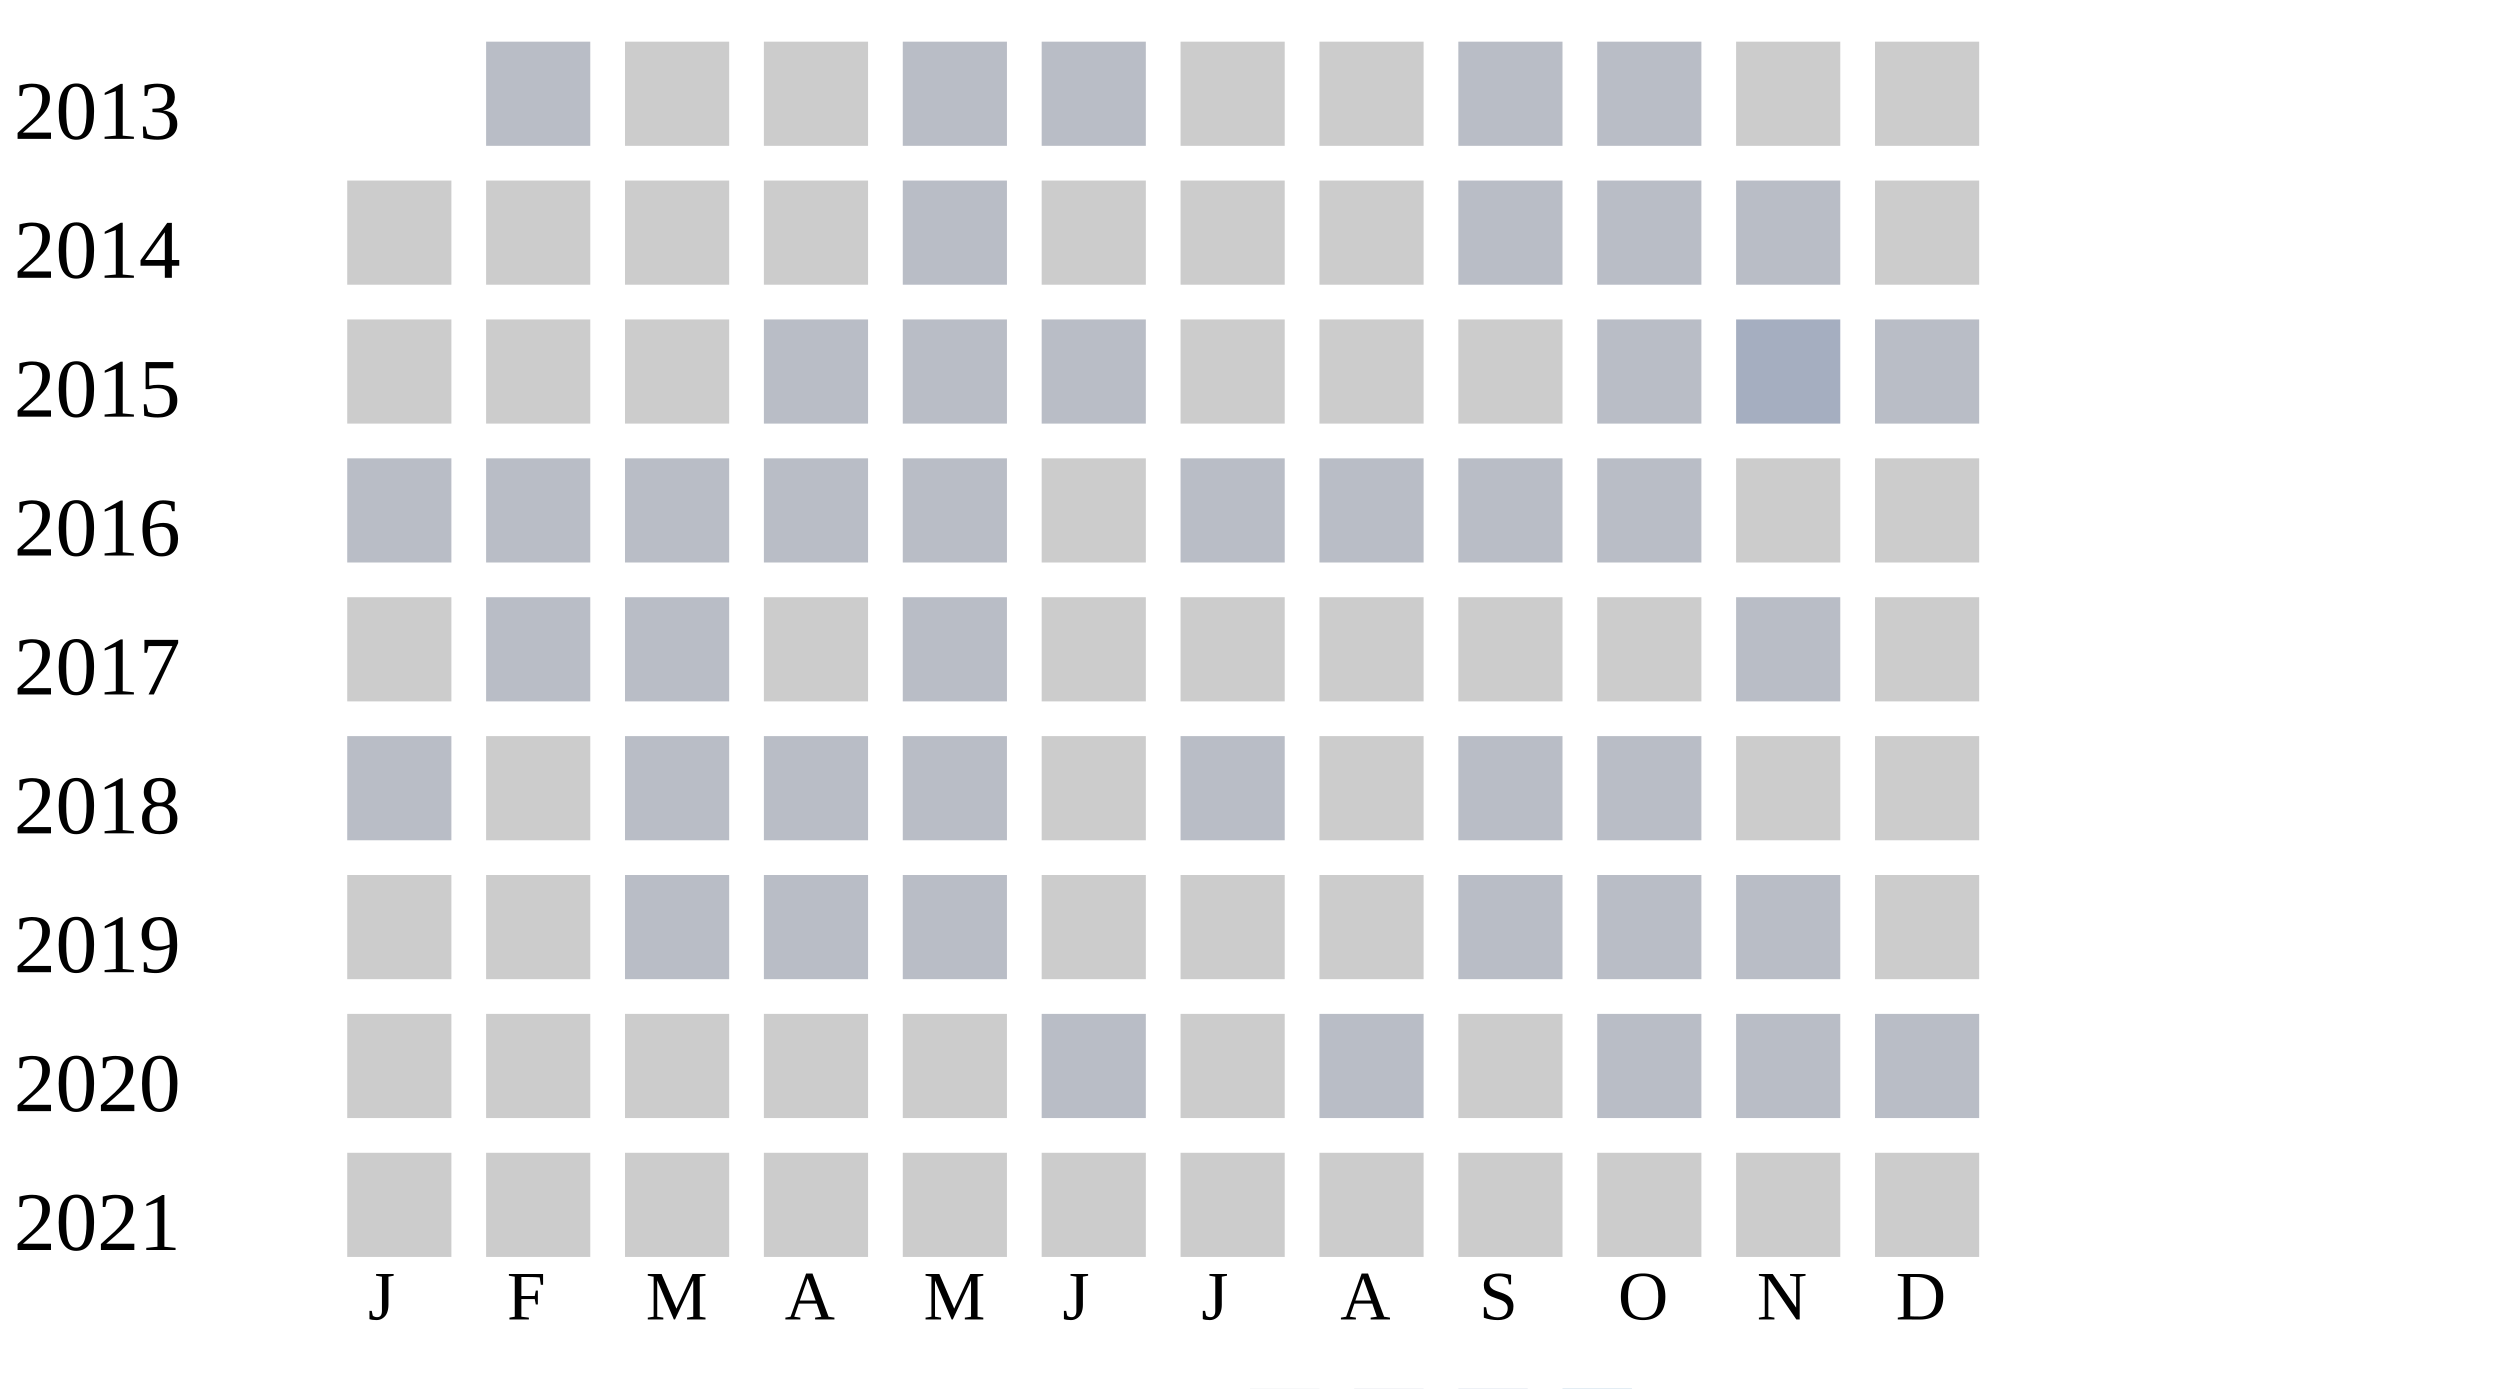
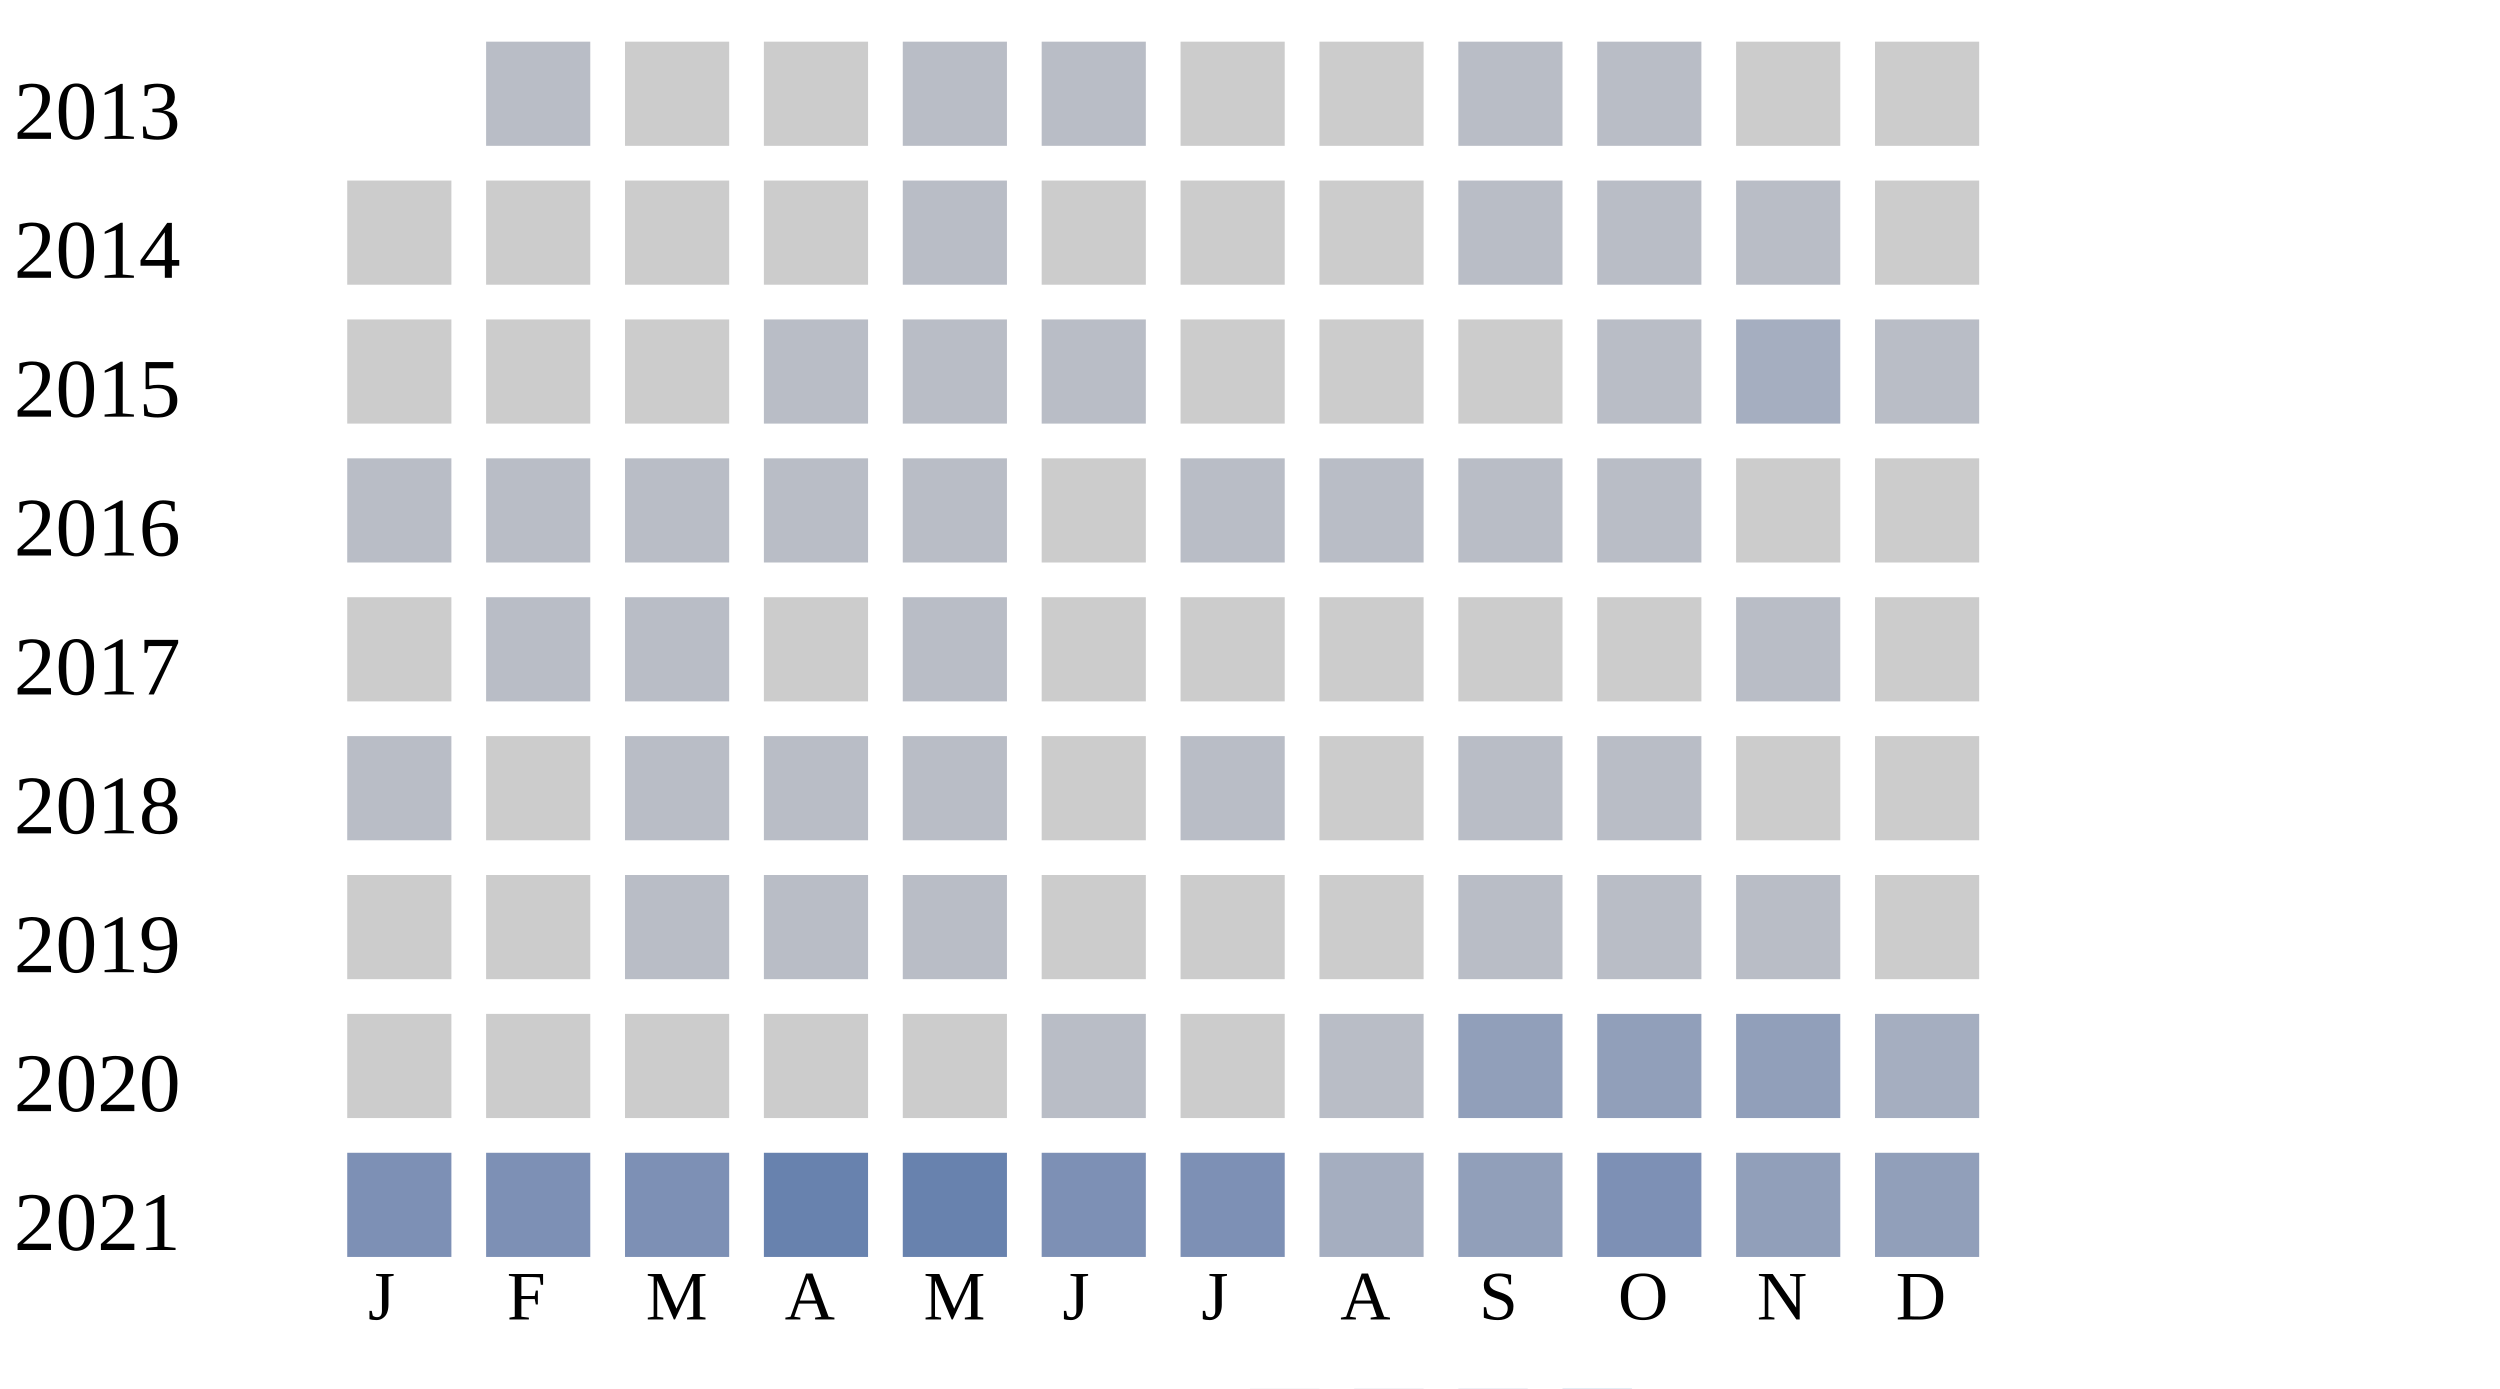
<svg xmlns="http://www.w3.org/2000/svg" width="360" height="200">
  <g transform="translate(0 0)">
    <text x="2" y="20">2013</text>
    <rect x="70" y="6" width="15" height="15" fill="#b9bdc6" />
    <rect x="90" y="6" width="15" height="15" fill="#cccccc" />
    <rect x="110" y="6" width="15" height="15" fill="#cccccc" />
    <rect x="130" y="6" width="15" height="15" fill="#b9bdc6" />
    <rect x="150" y="6" width="15" height="15" fill="#b9bdc6" />
    <rect x="170" y="6" width="15" height="15" fill="#cccccc" />
    <rect x="190" y="6" width="15" height="15" fill="#cccccc" />
    <rect x="210" y="6" width="15" height="15" fill="#b9bdc6" />
    <rect x="230" y="6" width="15" height="15" fill="#b9bdc6" />
    <rect x="250" y="6" width="15" height="15" fill="#cccccc" />
    <rect x="270" y="6" width="15" height="15" fill="#cccccc" />
  </g>
  <g transform="translate(0 20)">
    <text x="2" y="20">2014</text>
    <rect x="50" y="6" width="15" height="15" fill="#cccccc" />
    <rect x="70" y="6" width="15" height="15" fill="#cccccc" />
    <rect x="90" y="6" width="15" height="15" fill="#cccccc" />
    <rect x="110" y="6" width="15" height="15" fill="#cccccc" />
    <rect x="130" y="6" width="15" height="15" fill="#b9bdc6" />
    <rect x="150" y="6" width="15" height="15" fill="#cccccc" />
    <rect x="170" y="6" width="15" height="15" fill="#cccccc" />
    <rect x="190" y="6" width="15" height="15" fill="#cccccc" />
    <rect x="210" y="6" width="15" height="15" fill="#b9bdc6" />
    <rect x="230" y="6" width="15" height="15" fill="#b9bdc6" />
    <rect x="250" y="6" width="15" height="15" fill="#b9bdc6" />
    <rect x="270" y="6" width="15" height="15" fill="#cccccc" />
  </g>
  <g transform="translate(0 40)">
    <text x="2" y="20">2015</text>
    <rect x="50" y="6" width="15" height="15" fill="#cccccc" />
    <rect x="70" y="6" width="15" height="15" fill="#cccccc" />
    <rect x="90" y="6" width="15" height="15" fill="#cccccc" />
    <rect x="110" y="6" width="15" height="15" fill="#b9bdc6" />
    <rect x="130" y="6" width="15" height="15" fill="#b9bdc6" />
    <rect x="150" y="6" width="15" height="15" fill="#b9bdc6" />
    <rect x="170" y="6" width="15" height="15" fill="#cccccc" />
    <rect x="190" y="6" width="15" height="15" fill="#cccccc" />
    <rect x="210" y="6" width="15" height="15" fill="#cccccc" />
    <rect x="230" y="6" width="15" height="15" fill="#b9bdc6" />
    <rect x="250" y="6" width="15" height="15" fill="#a5aec0" />
    <rect x="270" y="6" width="15" height="15" fill="#b9bdc6" />
  </g>
  <g transform="translate(0 60)">
    <text x="2" y="20">2016</text>
    <rect x="50" y="6" width="15" height="15" fill="#b9bdc6" />
    <rect x="70" y="6" width="15" height="15" fill="#b9bdc6" />
    <rect x="90" y="6" width="15" height="15" fill="#b9bdc6" />
    <rect x="110" y="6" width="15" height="15" fill="#b9bdc6" />
    <rect x="130" y="6" width="15" height="15" fill="#b9bdc6" />
    <rect x="150" y="6" width="15" height="15" fill="#cccccc" />
    <rect x="170" y="6" width="15" height="15" fill="#b9bdc6" />
    <rect x="190" y="6" width="15" height="15" fill="#b9bdc6" />
    <rect x="210" y="6" width="15" height="15" fill="#b9bdc6" />
    <rect x="230" y="6" width="15" height="15" fill="#b9bdc6" />
    <rect x="250" y="6" width="15" height="15" fill="#cccccc" />
    <rect x="270" y="6" width="15" height="15" fill="#cccccc" />
  </g>
  <g transform="translate(0 80)">
    <text x="2" y="20">2017</text>
    <rect x="50" y="6" width="15" height="15" fill="#cccccc" />
    <rect x="70" y="6" width="15" height="15" fill="#b9bdc6" />
    <rect x="90" y="6" width="15" height="15" fill="#b9bdc6" />
    <rect x="110" y="6" width="15" height="15" fill="#cccccc" />
    <rect x="130" y="6" width="15" height="15" fill="#b9bdc6" />
    <rect x="150" y="6" width="15" height="15" fill="#cccccc" />
    <rect x="170" y="6" width="15" height="15" fill="#cccccc" />
    <rect x="190" y="6" width="15" height="15" fill="#cccccc" />
    <rect x="210" y="6" width="15" height="15" fill="#cccccc" />
    <rect x="230" y="6" width="15" height="15" fill="#cccccc" />
    <rect x="250" y="6" width="15" height="15" fill="#b9bdc6" />
    <rect x="270" y="6" width="15" height="15" fill="#cccccc" />
  </g>
  <g transform="translate(0 100)">
    <text x="2" y="20">2018</text>
    <rect x="50" y="6" width="15" height="15" fill="#b9bdc6" />
    <rect x="70" y="6" width="15" height="15" fill="#cccccc" />
    <rect x="90" y="6" width="15" height="15" fill="#b9bdc6" />
    <rect x="110" y="6" width="15" height="15" fill="#b9bdc6" />
    <rect x="130" y="6" width="15" height="15" fill="#b9bdc6" />
    <rect x="150" y="6" width="15" height="15" fill="#cccccc" />
    <rect x="170" y="6" width="15" height="15" fill="#b9bdc6" />
    <rect x="190" y="6" width="15" height="15" fill="#cccccc" />
    <rect x="210" y="6" width="15" height="15" fill="#b9bdc6" />
    <rect x="230" y="6" width="15" height="15" fill="#b9bdc6" />
    <rect x="250" y="6" width="15" height="15" fill="#cccccc" />
    <rect x="270" y="6" width="15" height="15" fill="#cccccc" />
  </g>
  <g transform="translate(0 120)">
    <text x="2" y="20">2019</text>
    <rect x="50" y="6" width="15" height="15" fill="#cccccc" />
    <rect x="70" y="6" width="15" height="15" fill="#cccccc" />
    <rect x="90" y="6" width="15" height="15" fill="#b9bdc6" />
    <rect x="110" y="6" width="15" height="15" fill="#b9bdc6" />
    <rect x="130" y="6" width="15" height="15" fill="#b9bdc6" />
    <rect x="150" y="6" width="15" height="15" fill="#cccccc" />
    <rect x="170" y="6" width="15" height="15" fill="#cccccc" />
    <rect x="190" y="6" width="15" height="15" fill="#cccccc" />
    <rect x="210" y="6" width="15" height="15" fill="#b9bdc6" />
    <rect x="230" y="6" width="15" height="15" fill="#b9bdc6" />
    <rect x="250" y="6" width="15" height="15" fill="#b9bdc6" />
    <rect x="270" y="6" width="15" height="15" fill="#cccccc" />
  </g>
  <g transform="translate(0 140)">
    <text x="2" y="20">2020</text>
    <rect x="50" y="6" width="15" height="15" fill="#cccccc" />
    <rect x="70" y="6" width="15" height="15" fill="#cccccc" />
    <rect x="90" y="6" width="15" height="15" fill="#cccccc" />
    <rect x="110" y="6" width="15" height="15" fill="#cccccc" />
    <rect x="130" y="6" width="15" height="15" fill="#cccccc" />
    <rect x="150" y="6" width="15" height="15" fill="#b9bdc6" />
    <rect x="170" y="6" width="15" height="15" fill="#cccccc" />
    <rect x="190" y="6" width="15" height="15" fill="#b9bdc6" />
-     <rect x="210" y="6" width="15" height="15" fill="#cccccc" />
-     <rect x="230" y="6" width="15" height="15" fill="#b9bdc6" />
-     <rect x="250" y="6" width="15" height="15" fill="#b9bdc6" />
-     <rect x="270" y="6" width="15" height="15" fill="#b9bdc6" />
+     <rect x="210" y="6" width="15" height="15" fill="#919fba" />
+     <rect x="230" y="6" width="15" height="15" fill="#919fba" />
+     <rect x="250" y="6" width="15" height="15" fill="#919fba" />
+     <rect x="270" y="6" width="15" height="15" fill="#a5aec0" />
  </g>
  <g transform="translate(0 160)">
    <text x="2" y="20">2021</text>
-     <rect x="50" y="6" width="15" height="15" fill="#cccccc" />
-     <rect x="70" y="6" width="15" height="15" fill="#cccccc" />
-     <rect x="90" y="6" width="15" height="15" fill="#cccccc" />
-     <rect x="110" y="6" width="15" height="15" fill="#cccccc" />
-     <rect x="130" y="6" width="15" height="15" fill="#cccccc" />
-     <rect x="150" y="6" width="15" height="15" fill="#cccccc" />
-     <rect x="170" y="6" width="15" height="15" fill="#cccccc" />
-     <rect x="190" y="6" width="15" height="15" fill="#cccccc" />
-     <rect x="210" y="6" width="15" height="15" fill="#cccccc" />
-     <rect x="230" y="6" width="15" height="15" fill="#cccccc" />
-     <rect x="250" y="6" width="15" height="15" fill="#cccccc" />
-     <rect x="270" y="6" width="15" height="15" fill="#cccccc" />
+     <rect x="50" y="6" width="15" height="15" fill="#7d90b5" />
+     <rect x="70" y="6" width="15" height="15" fill="#7d90b5" />
+     <rect x="90" y="6" width="15" height="15" fill="#7d90b5" />
+     <rect x="110" y="6" width="15" height="15" fill="#6882ae" />
+     <rect x="130" y="6" width="15" height="15" fill="#6882ae" />
+     <rect x="150" y="6" width="15" height="15" fill="#7d90b5" />
+     <rect x="170" y="6" width="15" height="15" fill="#7d90b5" />
+     <rect x="190" y="6" width="15" height="15" fill="#a5aec0" />
+     <rect x="210" y="6" width="15" height="15" fill="#919fba" />
+     <rect x="230" y="6" width="15" height="15" fill="#7d90b5" />
+     <rect x="250" y="6" width="15" height="15" fill="#919fba" />
+     <rect x="270" y="6" width="15" height="15" fill="#919fba" />
  </g>
  <text style="font-size: 10px; text-align: center" x="53" y="190">J</text>
  <text style="font-size: 10px; text-align: center" x="73" y="190">F</text>
  <text style="font-size: 10px; text-align: center" x="93" y="190">M</text>
  <text style="font-size: 10px; text-align: center" x="113" y="190">A</text>
  <text style="font-size: 10px; text-align: center" x="133" y="190">M</text>
  <text style="font-size: 10px; text-align: center" x="153" y="190">J</text>
  <text style="font-size: 10px; text-align: center" x="173" y="190">J</text>
  <text style="font-size: 10px; text-align: center" x="193" y="190">A</text>
  <text style="font-size: 10px; text-align: center" x="213" y="190">S</text>
  <text style="font-size: 10px; text-align: center" x="233" y="190">O</text>
  <text style="font-size: 10px; text-align: center" x="253" y="190">N</text>
  <text style="font-size: 10px; text-align: center" x="273" y="190">D</text>
  <text style="font-size: 10px;" x="155" y="209">Less</text>
  <rect fill="#b9bdc6" width="10" height="10" x="180" y="200" />
  <rect fill="#919fba" width="10" height="10" x="195" y="200" />
  <rect fill="#6882ae" width="10" height="10" x="210" y="200" />
  <rect fill="#005a9c" width="10" height="10" x="225" y="200" />
  <text x="240" y="209" style="font-size: 10px;">More</text>
</svg>
